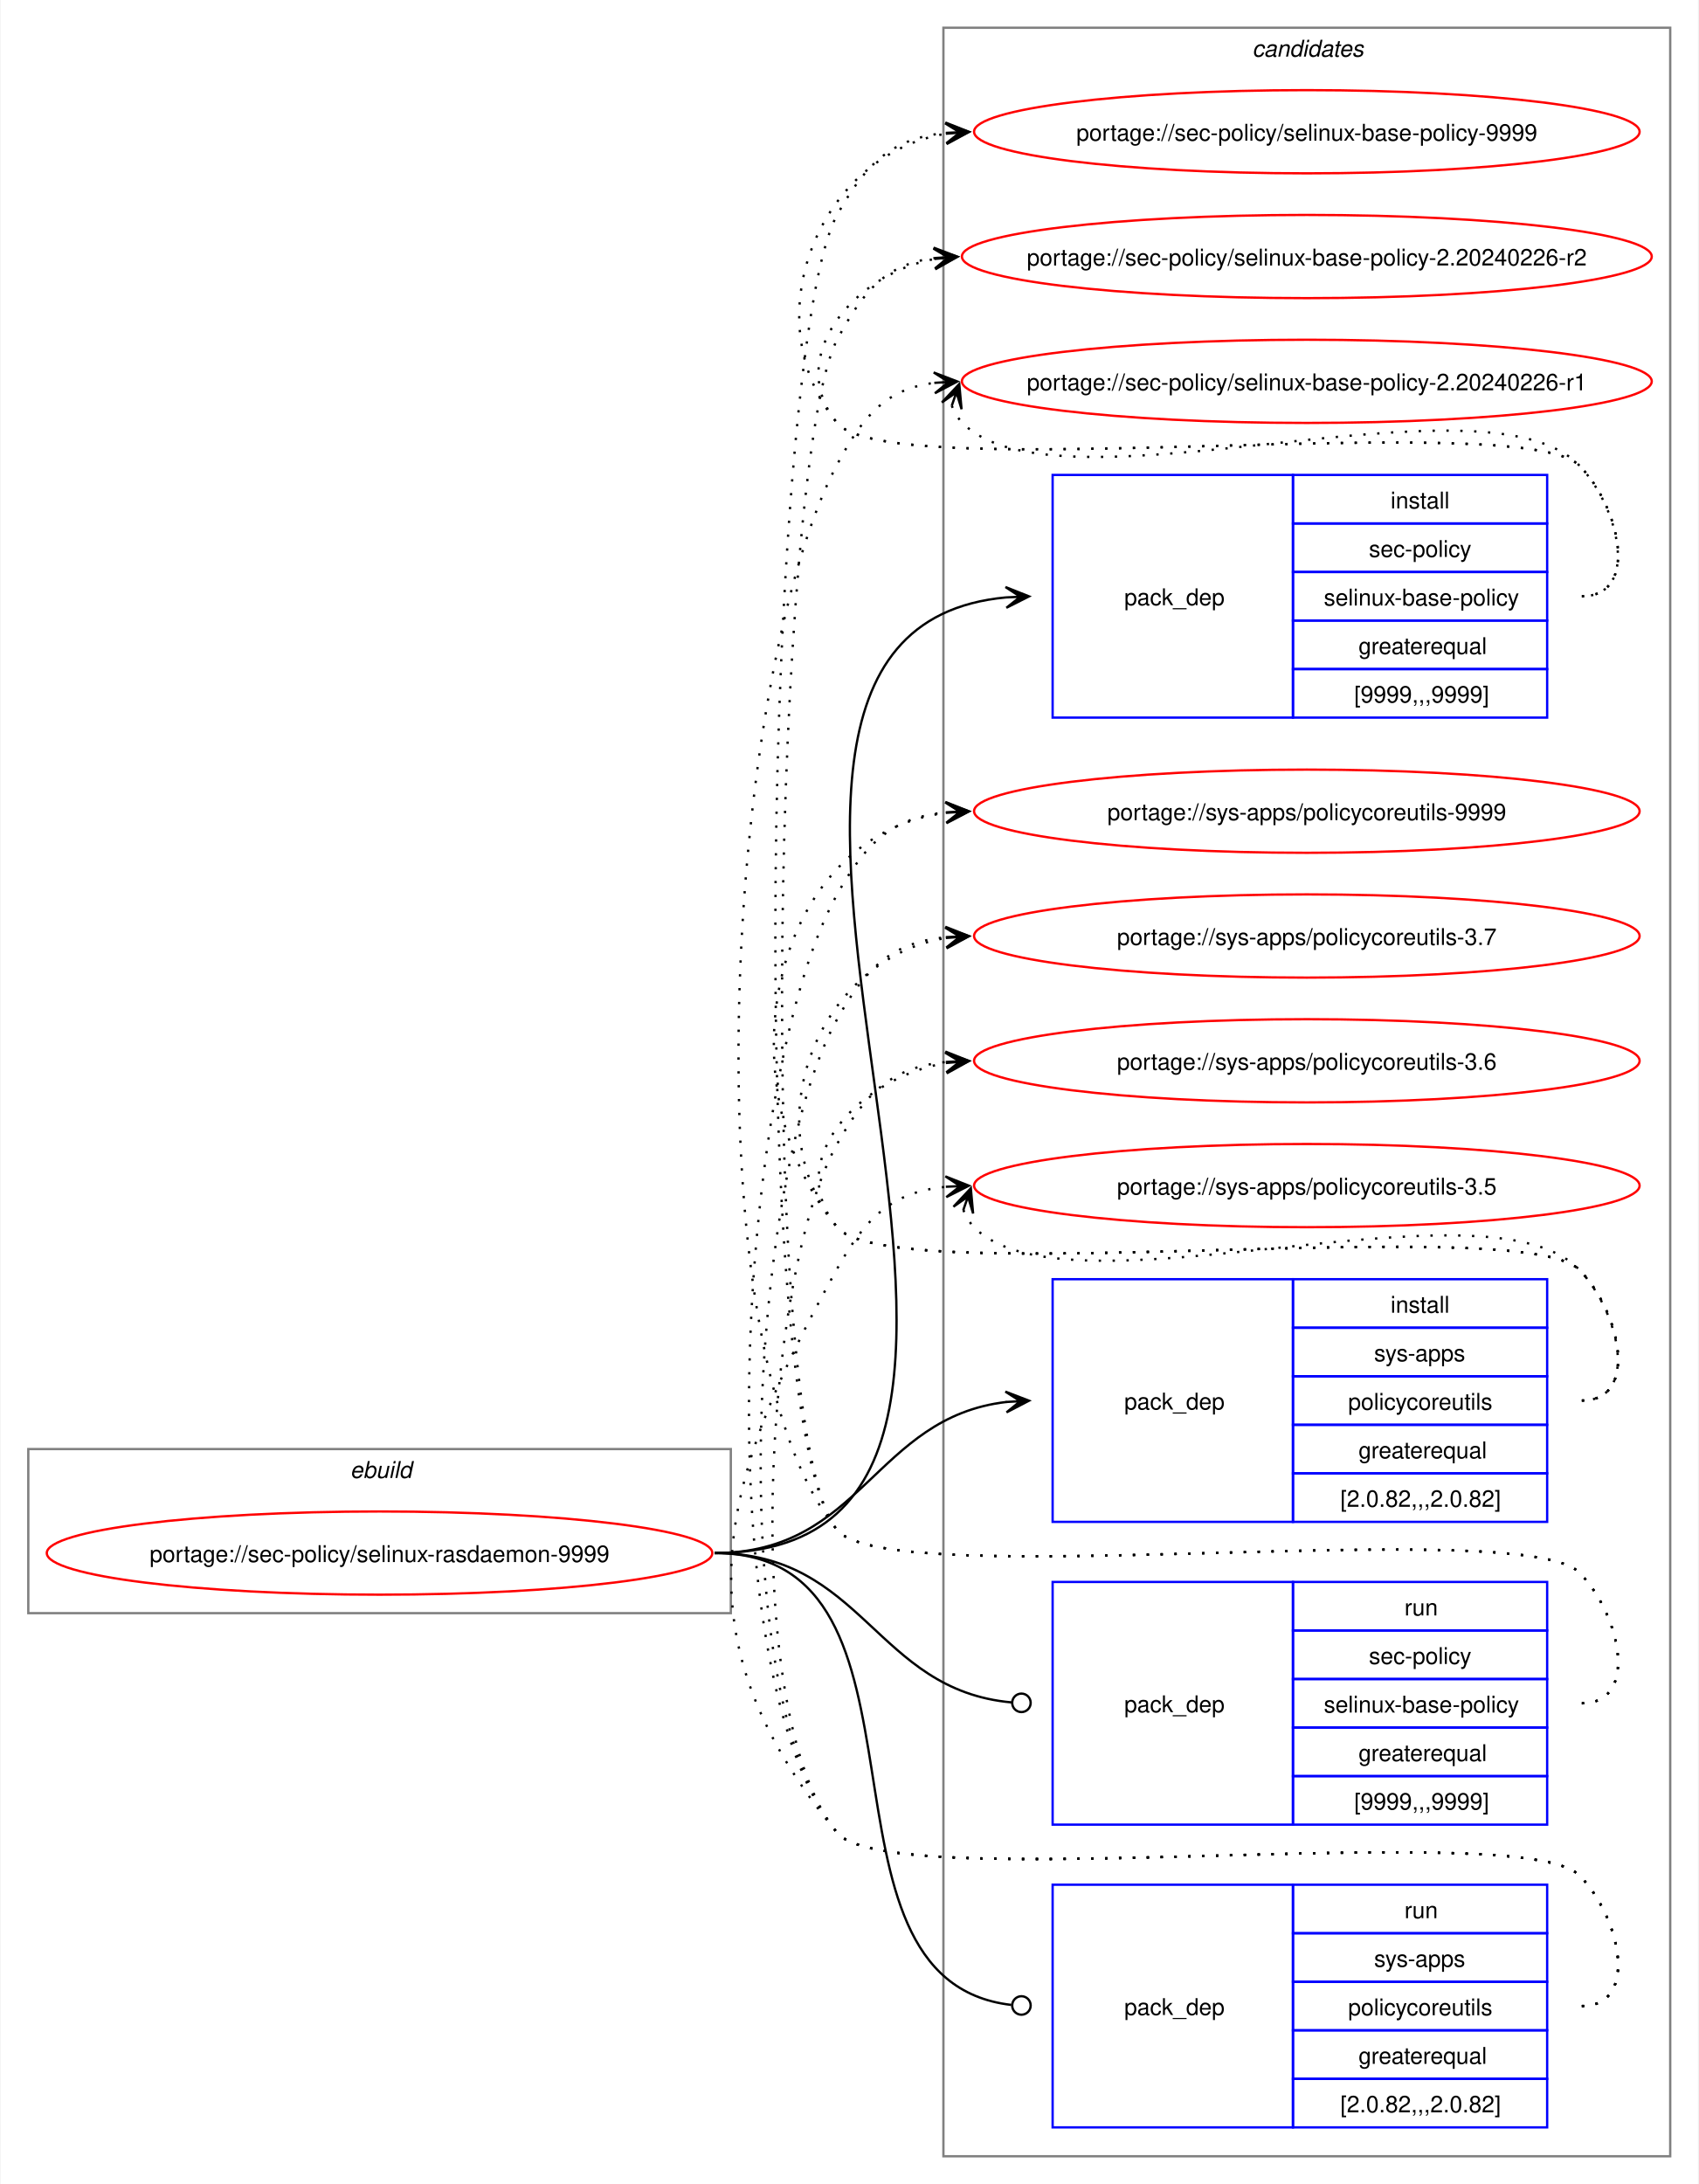
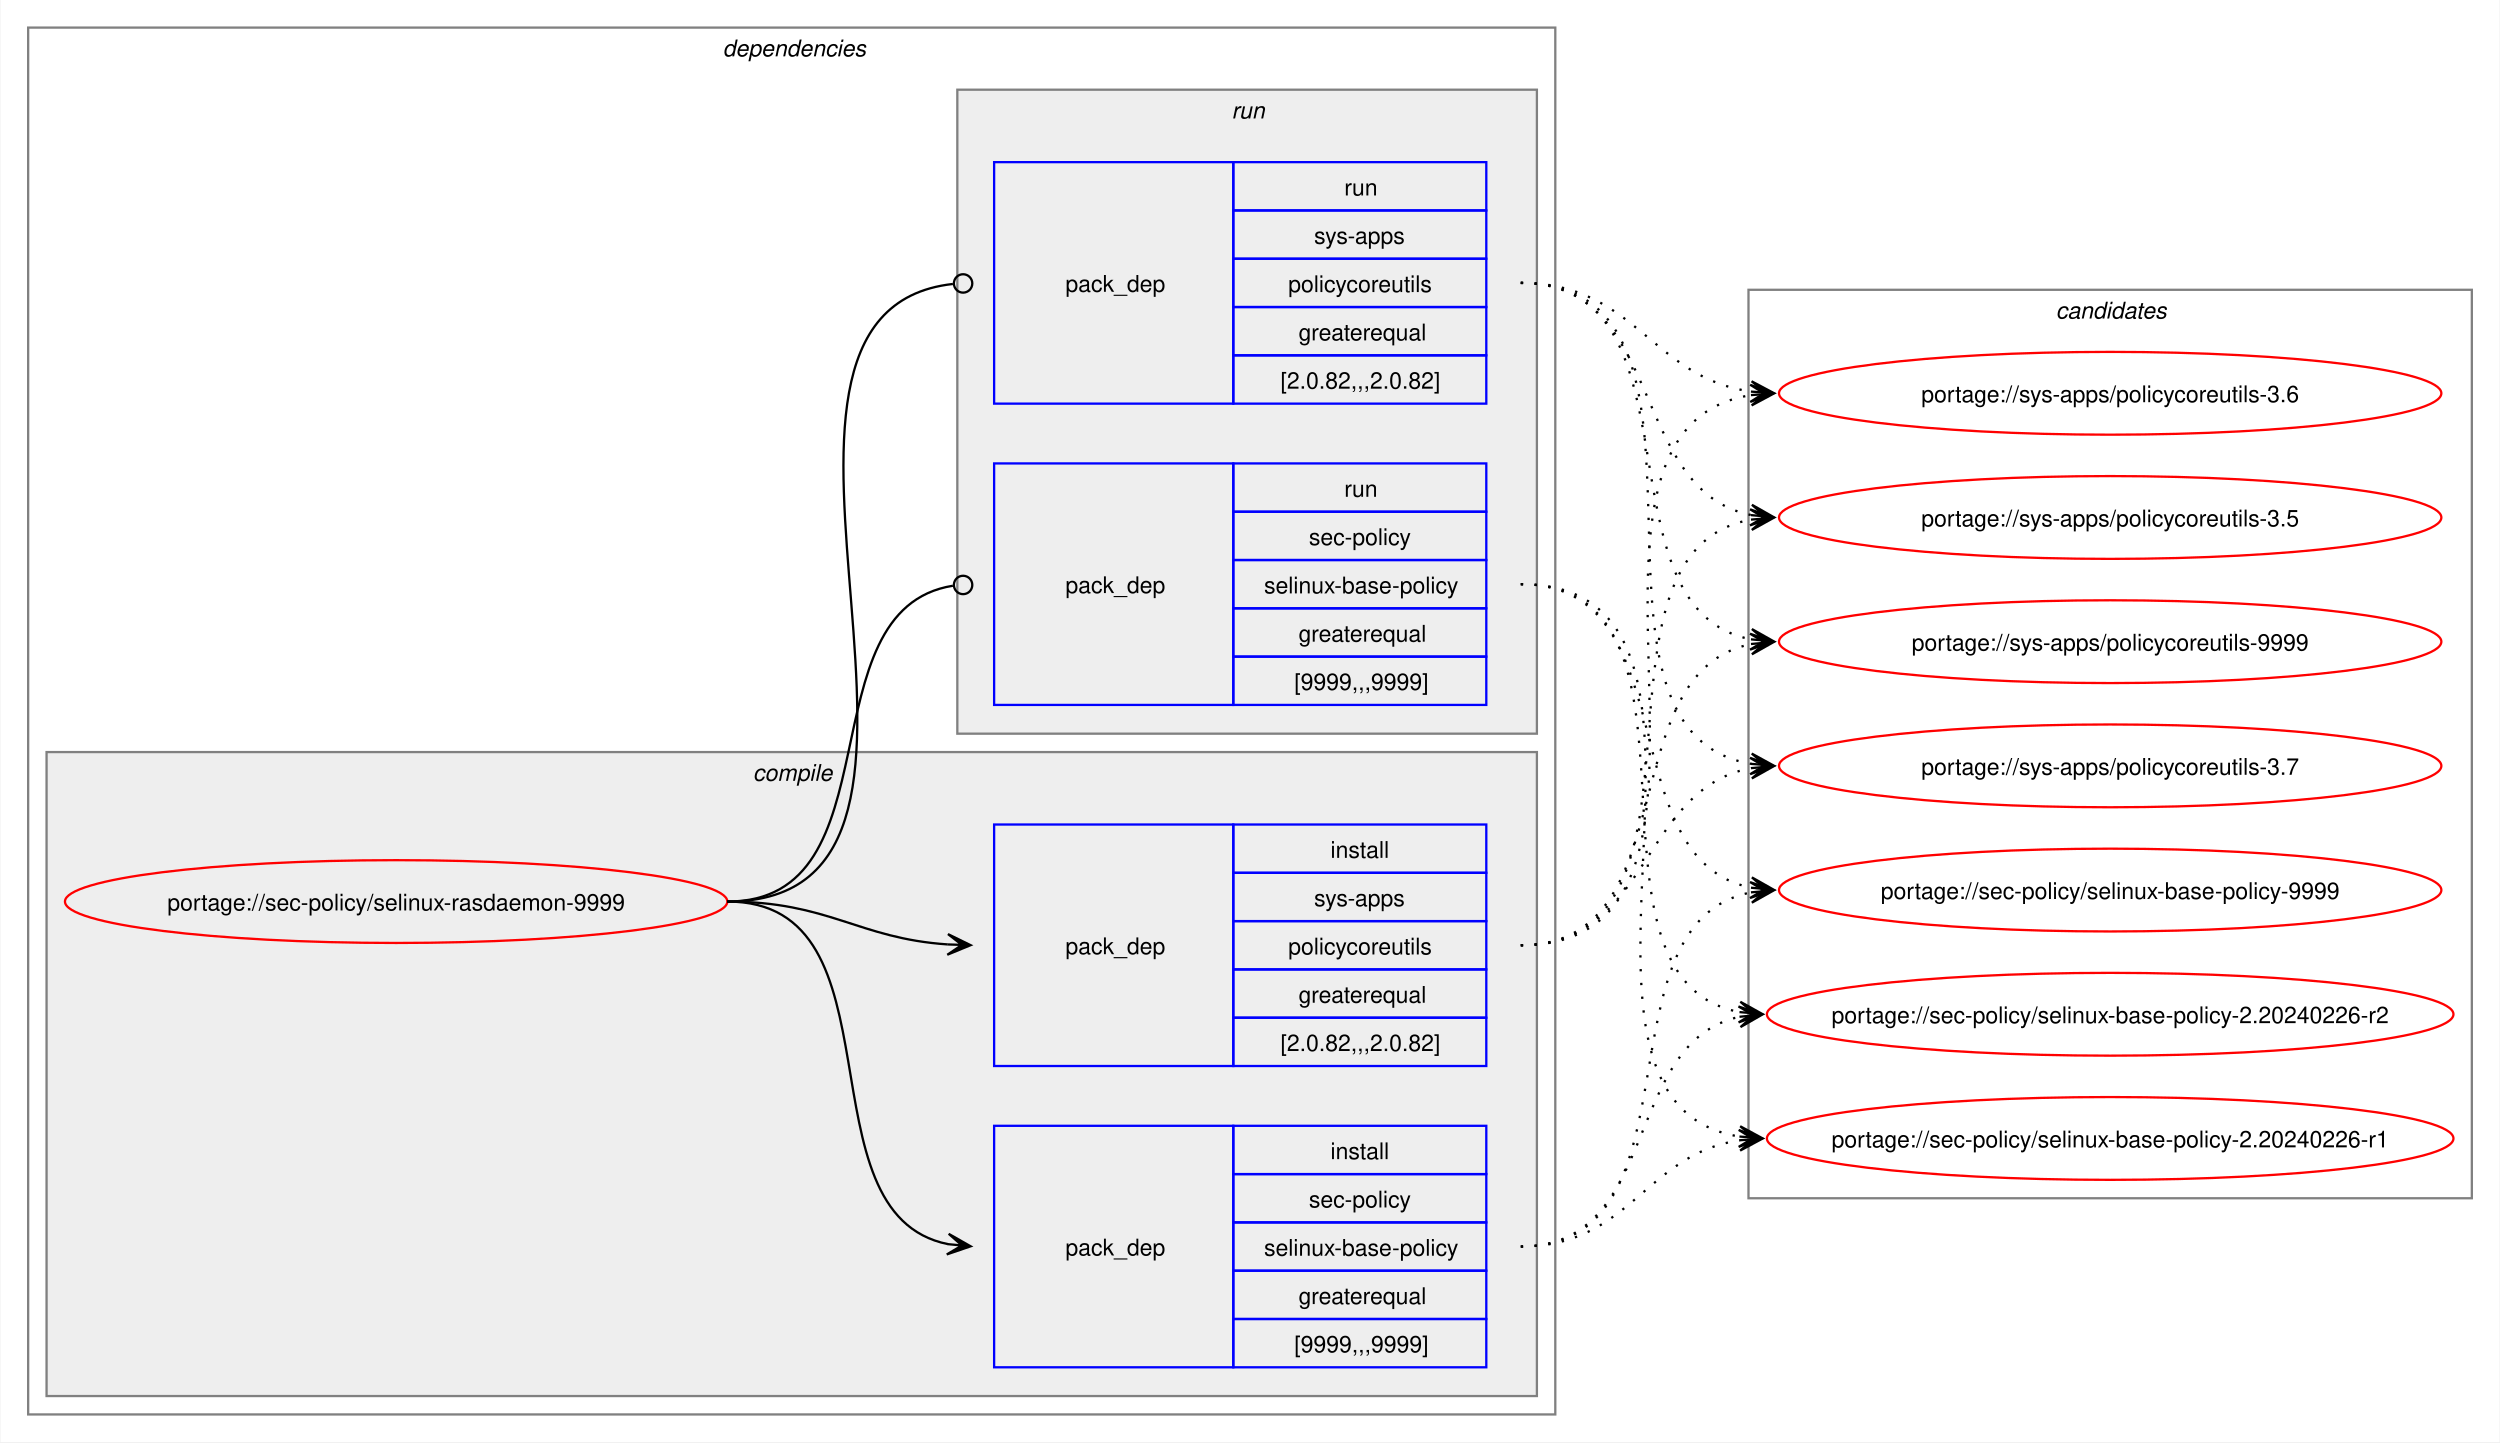
- <svg xmlns="http://www.w3.org/2000/svg" xmlns:xlink="http://www.w3.org/1999/xlink" width="735pt" height="945pt" viewBox="0.00 0.00 734.51 945.00">
-   <g id="graph0" class="graph" transform="scale(1 1) rotate(0) translate(4 941)">
-     <polygon fill="white" stroke="none" points="-4,4 -4,-941 730.51,-941 730.51,4 -4,4" />
+ <svg xmlns="http://www.w3.org/2000/svg" xmlns:xlink="http://www.w3.org/1999/xlink" width="1087pt" height="627pt" viewBox="0.00 0.00 1086.51 627.00">
+   <g id="graph0" class="graph" transform="scale(1 1) rotate(0) translate(4 623)">
+     <polygon fill="white" stroke="none" points="-4,4 -4,-623 1082.51,-623 1082.51,4 -4,4" />
+     <g id="clust2" class="cluster">
+       <polygon fill="none" stroke="gray" points="8,-8 8,-611 672,-611 672,-8 8,-8" />
+       <text text-anchor="start" x="310" y="-598.5" font-family="Helvetica,sans-Serif" font-style="italic" font-size="10.00">dependencies</text>
+     </g>
+     <g id="clust3" class="cluster">
+       <polygon fill="#eeeeee" stroke="gray" points="16,-16 16,-296 664,-296 664,-16 16,-16" />
+       <text text-anchor="start" x="323.12" y="-283.5" font-family="Helvetica,sans-Serif" font-style="italic" font-size="10.00">compile</text>
+     </g>
+     <g id="clust7" class="cluster">
+       <polygon fill="#eeeeee" stroke="gray" points="412,-304 412,-584 664,-584 664,-304 412,-304" />
+       <text text-anchor="start" x="531.25" y="-571.5" font-family="Helvetica,sans-Serif" font-style="italic" font-size="10.00">run</text>
+     </g>
    <g id="clust10" class="cluster">
-       <polygon fill="none" stroke="gray" points="404,-8 404,-929 718.51,-929 718.51,-8 404,-8" />
-       <text text-anchor="start" x="537.63" y="-916.5" font-family="Helvetica,sans-Serif" font-style="italic" font-size="10.00">candidates</text>
-     </g>
-     <g id="clust1" class="cluster">
-       <polygon fill="none" stroke="gray" points="8,-243 8,-314 312,-314 312,-243 8,-243" />
-       <text text-anchor="start" x="147.25" y="-301.5" font-family="Helvetica,sans-Serif" font-style="italic" font-size="10.00">ebuild</text>
+       <polygon fill="none" stroke="gray" points="756,-102 756,-497 1070.51,-497 1070.51,-102 756,-102" />
+       <text text-anchor="start" x="889.63" y="-484.5" font-family="Helvetica,sans-Serif" font-style="italic" font-size="10.00">candidates</text>
    </g>
    <g id="node1" class="node">
      <g id="a_node1">
        <a xlink:href="../sec-policy/selinux-rasdaemon-9999.svg" xlink:title="portage://sec-policy/selinux-rasdaemon-9999">
-           <ellipse fill="none" stroke="red" cx="160" cy="-269" rx="144" ry="18" />
-           <text text-anchor="middle" x="160" y="-265.12" font-family="Helvetica,sans-Serif" font-size="10.00">portage://sec-policy/selinux-rasdaemon-9999</text>
+           <ellipse fill="none" stroke="red" cx="168" cy="-231" rx="144" ry="18" />
+           <text text-anchor="middle" x="168" y="-227.12" font-family="Helvetica,sans-Serif" font-size="10.00">portage://sec-policy/selinux-rasdaemon-9999</text>
        </a>
      </g>
    </g>
    <g id="node2" class="node">
-       <polygon fill="none" stroke="blue" points="451.26,-630.5 451.26,-735.5 555.26,-735.5 555.26,-630.5 451.26,-630.5" />
-       <text text-anchor="start" x="482.26" y="-679.12" font-family="Helvetica,sans-Serif" font-size="10.00">pack_dep</text>
-       <polygon fill="none" stroke="blue" points="555.26,-714.5 555.26,-735.5 665.26,-735.5 665.26,-714.5 555.26,-714.5" />
-       <text text-anchor="start" x="597.51" y="-721" font-family="Helvetica,sans-Serif" font-size="10.00">install</text>
-       <polygon fill="none" stroke="blue" points="555.26,-693.5 555.26,-714.5 665.26,-714.5 665.26,-693.5 555.26,-693.5" />
-       <text text-anchor="start" x="588.13" y="-700" font-family="Helvetica,sans-Serif" font-size="10.00">sec-policy</text>
-       <polygon fill="none" stroke="blue" points="555.26,-672.5 555.26,-693.5 665.26,-693.5 665.26,-672.5 555.26,-672.5" />
-       <text text-anchor="start" x="568.63" y="-679" font-family="Helvetica,sans-Serif" font-size="10.00">selinux-base-policy</text>
-       <polygon fill="none" stroke="blue" points="555.26,-651.5 555.26,-672.5 665.26,-672.5 665.26,-651.5 555.26,-651.5" />
-       <text text-anchor="start" x="583.63" y="-658" font-family="Helvetica,sans-Serif" font-size="10.00">greaterequal</text>
-       <polygon fill="none" stroke="blue" points="555.26,-630.5 555.26,-651.5 665.26,-651.5 665.26,-630.5 555.26,-630.5" />
-       <text text-anchor="start" x="581.76" y="-637" font-family="Helvetica,sans-Serif" font-size="10.00">[9999,,,9999]</text>
+       <polygon fill="none" stroke="blue" points="428,-28.5 428,-133.5 532,-133.5 532,-28.5 428,-28.5" />
+       <text text-anchor="start" x="459" y="-77.12" font-family="Helvetica,sans-Serif" font-size="10.00">pack_dep</text>
+       <polygon fill="none" stroke="blue" points="532,-112.5 532,-133.5 642,-133.5 642,-112.5 532,-112.5" />
+       <text text-anchor="start" x="574.25" y="-119" font-family="Helvetica,sans-Serif" font-size="10.00">install</text>
+       <polygon fill="none" stroke="blue" points="532,-91.5 532,-112.5 642,-112.5 642,-91.5 532,-91.5" />
+       <text text-anchor="start" x="564.87" y="-98" font-family="Helvetica,sans-Serif" font-size="10.00">sec-policy</text>
+       <polygon fill="none" stroke="blue" points="532,-70.5 532,-91.5 642,-91.5 642,-70.5 532,-70.5" />
+       <text text-anchor="start" x="545.37" y="-77" font-family="Helvetica,sans-Serif" font-size="10.00">selinux-base-policy</text>
+       <polygon fill="none" stroke="blue" points="532,-49.5 532,-70.5 642,-70.5 642,-49.5 532,-49.5" />
+       <text text-anchor="start" x="560.37" y="-56" font-family="Helvetica,sans-Serif" font-size="10.00">greaterequal</text>
+       <polygon fill="none" stroke="blue" points="532,-28.5 532,-49.5 642,-49.5 642,-28.5 532,-28.5" />
+       <text text-anchor="start" x="558.5" y="-35" font-family="Helvetica,sans-Serif" font-size="10.00">[9999,,,9999]</text>
    </g>
    <g id="edge1" class="edge">
-       <path fill="none" stroke="black" d="M305,-269C494.97,-269 258.26,-666.59 431.14,-682.51" />
-       <polygon fill="black" stroke="black" points="441.04,-682.95 430.85,-687 437.26,-682.78 431.05,-682.5 431.05,-682.5 431.05,-682.5 437.26,-682.78 431.25,-678.01 441.04,-682.95" />
+       <path fill="none" stroke="black" d="M312,-231C389.89,-231 342.32,-95.29 407.96,-82.04" />
+       <polygon fill="black" stroke="black" points="417.79,-81.11 408.25,-86.53 414.02,-81.47 407.83,-82.05 407.83,-82.05 407.83,-82.05 414.02,-81.47 407.41,-77.57 417.79,-81.11" />
    </g>
    <g id="node3" class="node">
-       <polygon fill="none" stroke="blue" points="451.26,-282.5 451.26,-387.5 555.26,-387.5 555.26,-282.5 451.26,-282.5" />
-       <text text-anchor="start" x="482.26" y="-331.12" font-family="Helvetica,sans-Serif" font-size="10.00">pack_dep</text>
-       <polygon fill="none" stroke="blue" points="555.26,-366.5 555.26,-387.5 665.26,-387.5 665.26,-366.5 555.26,-366.5" />
-       <text text-anchor="start" x="597.51" y="-373" font-family="Helvetica,sans-Serif" font-size="10.00">install</text>
-       <polygon fill="none" stroke="blue" points="555.26,-345.5 555.26,-366.5 665.26,-366.5 665.26,-345.5 555.26,-345.5" />
-       <text text-anchor="start" x="590.38" y="-352" font-family="Helvetica,sans-Serif" font-size="10.00">sys-apps</text>
-       <polygon fill="none" stroke="blue" points="555.26,-324.5 555.26,-345.5 665.26,-345.5 665.26,-324.5 555.26,-324.5" />
-       <text text-anchor="start" x="579.13" y="-331" font-family="Helvetica,sans-Serif" font-size="10.00">policycoreutils</text>
-       <polygon fill="none" stroke="blue" points="555.26,-303.5 555.26,-324.5 665.26,-324.5 665.26,-303.5 555.26,-303.5" />
-       <text text-anchor="start" x="583.63" y="-310" font-family="Helvetica,sans-Serif" font-size="10.00">greaterequal</text>
-       <polygon fill="none" stroke="blue" points="555.26,-282.5 555.26,-303.5 665.26,-303.5 665.26,-282.5 555.26,-282.5" />
-       <text text-anchor="start" x="575.76" y="-289" font-family="Helvetica,sans-Serif" font-size="10.00">[2.0.82,,,2.0.82]</text>
+       <polygon fill="none" stroke="blue" points="428,-159.5 428,-264.5 532,-264.5 532,-159.5 428,-159.5" />
+       <text text-anchor="start" x="459" y="-208.12" font-family="Helvetica,sans-Serif" font-size="10.00">pack_dep</text>
+       <polygon fill="none" stroke="blue" points="532,-243.5 532,-264.5 642,-264.5 642,-243.5 532,-243.5" />
+       <text text-anchor="start" x="574.25" y="-250" font-family="Helvetica,sans-Serif" font-size="10.00">install</text>
+       <polygon fill="none" stroke="blue" points="532,-222.5 532,-243.5 642,-243.5 642,-222.5 532,-222.5" />
+       <text text-anchor="start" x="567.12" y="-229" font-family="Helvetica,sans-Serif" font-size="10.00">sys-apps</text>
+       <polygon fill="none" stroke="blue" points="532,-201.5 532,-222.5 642,-222.5 642,-201.5 532,-201.5" />
+       <text text-anchor="start" x="555.87" y="-208" font-family="Helvetica,sans-Serif" font-size="10.00">policycoreutils</text>
+       <polygon fill="none" stroke="blue" points="532,-180.5 532,-201.5 642,-201.5 642,-180.5 532,-180.5" />
+       <text text-anchor="start" x="560.37" y="-187" font-family="Helvetica,sans-Serif" font-size="10.00">greaterequal</text>
+       <polygon fill="none" stroke="blue" points="532,-159.5 532,-180.5 642,-180.5 642,-159.5 532,-159.5" />
+       <text text-anchor="start" x="552.5" y="-166" font-family="Helvetica,sans-Serif" font-size="10.00">[2.0.82,,,2.0.82]</text>
    </g>
    <g id="edge2" class="edge">
-       <path fill="none" stroke="black" d="M305,-269C368.85,-269 374.14,-327.74 431.36,-334.39" />
-       <polygon fill="black" stroke="black" points="441.04,-334.93 430.8,-338.86 437.26,-334.72 431.05,-334.37 431.05,-334.37 431.05,-334.37 437.26,-334.72 431.31,-329.88 441.04,-334.93" />
+       <path fill="none" stroke="black" d="M312,-231C356.34,-231 368.74,-214.99 407.84,-212.36" />
+       <polygon fill="black" stroke="black" points="417.78,-212.04 407.93,-216.86 414,-212.16 407.79,-212.36 407.79,-212.36 407.79,-212.36 414,-212.16 407.64,-207.87 417.78,-212.04" />
    </g>
    <g id="node4" class="node">
-       <polygon fill="none" stroke="blue" points="451.26,-151.5 451.26,-256.5 555.26,-256.5 555.26,-151.5 451.26,-151.5" />
-       <text text-anchor="start" x="482.26" y="-200.12" font-family="Helvetica,sans-Serif" font-size="10.00">pack_dep</text>
-       <polygon fill="none" stroke="blue" points="555.26,-235.5 555.26,-256.5 665.26,-256.5 665.26,-235.5 555.26,-235.5" />
-       <text text-anchor="start" x="603.51" y="-242" font-family="Helvetica,sans-Serif" font-size="10.00">run</text>
-       <polygon fill="none" stroke="blue" points="555.26,-214.5 555.26,-235.5 665.26,-235.5 665.26,-214.5 555.26,-214.5" />
-       <text text-anchor="start" x="588.13" y="-221" font-family="Helvetica,sans-Serif" font-size="10.00">sec-policy</text>
-       <polygon fill="none" stroke="blue" points="555.26,-193.5 555.26,-214.5 665.26,-214.5 665.26,-193.5 555.26,-193.5" />
-       <text text-anchor="start" x="568.63" y="-200" font-family="Helvetica,sans-Serif" font-size="10.00">selinux-base-policy</text>
-       <polygon fill="none" stroke="blue" points="555.26,-172.5 555.26,-193.5 665.26,-193.5 665.26,-172.5 555.26,-172.5" />
-       <text text-anchor="start" x="583.63" y="-179" font-family="Helvetica,sans-Serif" font-size="10.00">greaterequal</text>
-       <polygon fill="none" stroke="blue" points="555.26,-151.5 555.26,-172.5 665.26,-172.5 665.26,-151.5 555.26,-151.5" />
-       <text text-anchor="start" x="581.76" y="-158" font-family="Helvetica,sans-Serif" font-size="10.00">[9999,,,9999]</text>
+       <polygon fill="none" stroke="blue" points="428,-316.5 428,-421.5 532,-421.5 532,-316.5 428,-316.5" />
+       <text text-anchor="start" x="459" y="-365.12" font-family="Helvetica,sans-Serif" font-size="10.00">pack_dep</text>
+       <polygon fill="none" stroke="blue" points="532,-400.5 532,-421.5 642,-421.5 642,-400.5 532,-400.5" />
+       <text text-anchor="start" x="580.25" y="-407" font-family="Helvetica,sans-Serif" font-size="10.00">run</text>
+       <polygon fill="none" stroke="blue" points="532,-379.5 532,-400.5 642,-400.5 642,-379.5 532,-379.5" />
+       <text text-anchor="start" x="564.87" y="-386" font-family="Helvetica,sans-Serif" font-size="10.00">sec-policy</text>
+       <polygon fill="none" stroke="blue" points="532,-358.5 532,-379.5 642,-379.5 642,-358.5 532,-358.5" />
+       <text text-anchor="start" x="545.37" y="-365" font-family="Helvetica,sans-Serif" font-size="10.00">selinux-base-policy</text>
+       <polygon fill="none" stroke="blue" points="532,-337.5 532,-358.5 642,-358.5 642,-337.5 532,-337.5" />
+       <text text-anchor="start" x="560.37" y="-344" font-family="Helvetica,sans-Serif" font-size="10.00">greaterequal</text>
+       <polygon fill="none" stroke="blue" points="532,-316.5 532,-337.5 642,-337.5 642,-316.5 532,-316.5" />
+       <text text-anchor="start" x="558.5" y="-323" font-family="Helvetica,sans-Serif" font-size="10.00">[9999,,,9999]</text>
    </g>
    <g id="edge3" class="edge">
-       <path fill="none" stroke="black" d="M305,-269C369.47,-269 374.42,-209.71 433.54,-204.38" />
-       <ellipse fill="none" stroke="black" cx="437.76" cy="-204.2" rx="4" ry="4" />
+       <path fill="none" stroke="black" d="M312,-231C386.43,-231 345.13,-357.91 410.07,-368.32" />
+       <ellipse fill="none" stroke="black" cx="414.51" cy="-368.66" rx="4" ry="4" />
    </g>
    <g id="node5" class="node">
-       <polygon fill="none" stroke="blue" points="451.26,-20.5 451.26,-125.5 555.26,-125.5 555.26,-20.5 451.26,-20.5" />
-       <text text-anchor="start" x="482.26" y="-69.12" font-family="Helvetica,sans-Serif" font-size="10.00">pack_dep</text>
-       <polygon fill="none" stroke="blue" points="555.26,-104.5 555.26,-125.5 665.26,-125.5 665.26,-104.5 555.26,-104.5" />
-       <text text-anchor="start" x="603.51" y="-111" font-family="Helvetica,sans-Serif" font-size="10.00">run</text>
-       <polygon fill="none" stroke="blue" points="555.26,-83.5 555.26,-104.5 665.26,-104.5 665.26,-83.5 555.26,-83.5" />
-       <text text-anchor="start" x="590.38" y="-90" font-family="Helvetica,sans-Serif" font-size="10.00">sys-apps</text>
-       <polygon fill="none" stroke="blue" points="555.26,-62.5 555.26,-83.5 665.26,-83.5 665.26,-62.5 555.26,-62.5" />
-       <text text-anchor="start" x="579.13" y="-69" font-family="Helvetica,sans-Serif" font-size="10.00">policycoreutils</text>
-       <polygon fill="none" stroke="blue" points="555.26,-41.5 555.26,-62.5 665.26,-62.5 665.26,-41.5 555.26,-41.5" />
-       <text text-anchor="start" x="583.63" y="-48" font-family="Helvetica,sans-Serif" font-size="10.00">greaterequal</text>
-       <polygon fill="none" stroke="blue" points="555.26,-20.5 555.26,-41.5 665.26,-41.5 665.26,-20.5 555.26,-20.5" />
-       <text text-anchor="start" x="575.76" y="-27" font-family="Helvetica,sans-Serif" font-size="10.00">[2.0.82,,,2.0.82]</text>
+       <polygon fill="none" stroke="blue" points="428,-447.5 428,-552.5 532,-552.5 532,-447.5 428,-447.5" />
+       <text text-anchor="start" x="459" y="-496.12" font-family="Helvetica,sans-Serif" font-size="10.00">pack_dep</text>
+       <polygon fill="none" stroke="blue" points="532,-531.5 532,-552.5 642,-552.5 642,-531.5 532,-531.5" />
+       <text text-anchor="start" x="580.25" y="-538" font-family="Helvetica,sans-Serif" font-size="10.00">run</text>
+       <polygon fill="none" stroke="blue" points="532,-510.5 532,-531.5 642,-531.5 642,-510.5 532,-510.5" />
+       <text text-anchor="start" x="567.12" y="-517" font-family="Helvetica,sans-Serif" font-size="10.00">sys-apps</text>
+       <polygon fill="none" stroke="blue" points="532,-489.5 532,-510.5 642,-510.5 642,-489.5 532,-489.5" />
+       <text text-anchor="start" x="555.87" y="-496" font-family="Helvetica,sans-Serif" font-size="10.00">policycoreutils</text>
+       <polygon fill="none" stroke="blue" points="532,-468.5 532,-489.5 642,-489.5 642,-468.5 532,-468.5" />
+       <text text-anchor="start" x="560.37" y="-475" font-family="Helvetica,sans-Serif" font-size="10.00">greaterequal</text>
+       <polygon fill="none" stroke="blue" points="532,-447.5 532,-468.5 642,-468.5 642,-447.5 532,-447.5" />
+       <text text-anchor="start" x="552.5" y="-454" font-family="Helvetica,sans-Serif" font-size="10.00">[2.0.82,,,2.0.82]</text>
    </g>
    <g id="edge4" class="edge">
-       <path fill="none" stroke="black" d="M305,-269C408.23,-269 340.17,-84.32 433.37,-73.49" />
-       <ellipse fill="none" stroke="black" cx="437.76" cy="-73.25" rx="4" ry="4" />
+       <path fill="none" stroke="black" d="M312,-231C437.53,-231 297.51,-487.03 410.07,-499.53" />
+       <ellipse fill="none" stroke="black" cx="414.51" cy="-499.76" rx="4" ry="4" />
    </g>
    <g id="node6" class="node">
      <g id="a_node6">
        <a xlink:href="../sec-policy/selinux-base-policy-9999.svg" xlink:title="portage://sec-policy/selinux-base-policy-9999">
-           <ellipse fill="none" stroke="red" cx="561.26" cy="-884" rx="144" ry="18" />
-           <text text-anchor="middle" x="561.26" y="-880.12" font-family="Helvetica,sans-Serif" font-size="10.00">portage://sec-policy/selinux-base-policy-9999</text>
+           <ellipse fill="none" stroke="red" cx="913.26" cy="-236" rx="144" ry="18" />
+           <text text-anchor="middle" x="913.26" y="-232.12" font-family="Helvetica,sans-Serif" font-size="10.00">portage://sec-policy/selinux-base-policy-9999</text>
        </a>
      </g>
    </g>
    <g id="edge5" class="edge">
-       <path fill="none" stroke="black" stroke-dasharray="1,5" d="M680.26,-683C705.37,-683 696.86,-721.59 679.26,-739.5 654.19,-764.99 380.73,-730.4 358,-758 321.16,-802.75 350.5,-874.62 405.34,-883.16" />
-       <polygon fill="black" stroke="black" points="415.04,-883.91 404.73,-887.63 411.27,-883.62 405.07,-883.14 405.07,-883.14 405.07,-883.14 411.27,-883.62 405.41,-878.65 415.04,-883.91" />
+       <path fill="none" stroke="black" stroke-dasharray="1,5" d="M657,-81C737.82,-81 688.61,-221.81 757.24,-235.01" />
+       <polygon fill="black" stroke="black" points="767.04,-235.89 756.68,-239.48 763.28,-235.55 757.08,-235 757.08,-235 757.08,-235 763.28,-235.55 757.48,-230.51 767.04,-235.89" />
    </g>
    <g id="node7" class="node">
      <g id="a_node7">
        <a xlink:href="../sec-policy/selinux-base-policy-2.20240226-r2.svg" xlink:title="portage://sec-policy/selinux-base-policy-2.20240226-r2">
-           <ellipse fill="none" stroke="red" cx="561.26" cy="-830" rx="149.26" ry="18" />
-           <text text-anchor="middle" x="561.26" y="-826.12" font-family="Helvetica,sans-Serif" font-size="10.00">portage://sec-policy/selinux-base-policy-2.20240226-r2</text>
+           <ellipse fill="none" stroke="red" cx="913.26" cy="-182" rx="149.26" ry="18" />
+           <text text-anchor="middle" x="913.26" y="-178.12" font-family="Helvetica,sans-Serif" font-size="10.00">portage://sec-policy/selinux-base-policy-2.20240226-r2</text>
        </a>
      </g>
    </g>
    <g id="edge6" class="edge">
-       <path fill="none" stroke="black" stroke-dasharray="1,5" d="M680.26,-683C705.37,-683 696.86,-721.59 679.26,-739.5 654.19,-764.99 380.73,-730.4 358,-758 335.07,-785.85 364.75,-822.35 400.14,-828.95" />
-       <polygon fill="black" stroke="black" points="410.04,-829.89 399.66,-833.43 406.28,-829.53 400.09,-828.95 400.09,-828.95 400.09,-828.95 406.28,-829.53 400.51,-824.47 410.04,-829.89" />
+       <path fill="none" stroke="black" stroke-dasharray="1,5" d="M657,-81C718.21,-81 700.69,-170.14 752.36,-180.93" />
+       <polygon fill="black" stroke="black" points="762.04,-181.88 751.65,-185.39 758.28,-181.51 752.09,-180.91 752.09,-180.91 752.09,-180.91 758.28,-181.51 752.53,-176.43 762.04,-181.88" />
    </g>
    <g id="node8" class="node">
      <g id="a_node8">
        <a xlink:href="../sec-policy/selinux-base-policy-2.20240226-r1.svg" xlink:title="portage://sec-policy/selinux-base-policy-2.20240226-r1">
-           <ellipse fill="none" stroke="red" cx="561.26" cy="-776" rx="149.26" ry="18" />
-           <text text-anchor="middle" x="561.26" y="-772.12" font-family="Helvetica,sans-Serif" font-size="10.00">portage://sec-policy/selinux-base-policy-2.20240226-r1</text>
+           <ellipse fill="none" stroke="red" cx="913.26" cy="-128" rx="149.26" ry="18" />
+           <text text-anchor="middle" x="913.26" y="-124.12" font-family="Helvetica,sans-Serif" font-size="10.00">portage://sec-policy/selinux-base-policy-2.20240226-r1</text>
        </a>
      </g>
    </g>
    <g id="edge7" class="edge">
-       <path fill="none" stroke="black" stroke-dasharray="1,5" d="M407.62,-765.45C408.65,-762.7 410.32,-759.96 412.26,-758 454.02,-715.66 638.3,-782.62 679.26,-739.5 696.55,-721.29 705.37,-683 680.26,-683" />
-       <polygon fill="black" stroke="black" points="410.86,-774.85 403.34,-766.86 409.63,-771.27 407.6,-765.39 407.6,-765.39 407.6,-765.39 409.63,-771.27 411.85,-763.93 410.86,-774.85" />
+       <path fill="none" stroke="black" stroke-dasharray="1,5" d="M657,-81C704.7,-81 710.88,-121.11 752.26,-127.22" />
+       <polygon fill="black" stroke="black" points="762.04,-127.91 751.75,-131.7 758.27,-127.65 752.06,-127.21 752.06,-127.21 752.06,-127.21 758.27,-127.65 752.38,-122.72 762.04,-127.91" />
    </g>
    <g id="node9" class="node">
      <g id="a_node9">
        <a xlink:href="../sys-apps/policycoreutils-9999.svg" xlink:title="portage://sys-apps/policycoreutils-9999">
-           <ellipse fill="none" stroke="red" cx="561.26" cy="-590" rx="144" ry="18" />
-           <text text-anchor="middle" x="561.26" y="-586.12" font-family="Helvetica,sans-Serif" font-size="10.00">portage://sys-apps/policycoreutils-9999</text>
+           <ellipse fill="none" stroke="red" cx="913.26" cy="-344" rx="144" ry="18" />
+           <text text-anchor="middle" x="913.26" y="-340.12" font-family="Helvetica,sans-Serif" font-size="10.00">portage://sys-apps/policycoreutils-9999</text>
        </a>
      </g>
    </g>
    <g id="edge8" class="edge">
-       <path fill="none" stroke="black" stroke-dasharray="1,5" d="M680.26,-335C705.37,-335 696.86,-373.59 679.26,-391.5 654.19,-416.99 380.73,-382.4 358,-410 306.96,-472 329.85,-579.76 405.27,-589.32" />
-       <polygon fill="black" stroke="black" points="415.04,-589.92 404.78,-593.8 411.27,-589.69 405.06,-589.31 405.06,-589.31 405.06,-589.31 411.27,-589.69 405.34,-584.81 415.04,-589.92" />
+       <path fill="none" stroke="black" stroke-dasharray="1,5" d="M657,-212C729.83,-212 695.51,-330.93 757.46,-343.01" />
+       <polygon fill="black" stroke="black" points="767.04,-343.89 756.67,-347.46 763.28,-343.55 757.08,-342.98 757.08,-342.98 757.08,-342.98 763.28,-343.55 757.49,-338.5 767.04,-343.89" />
    </g>
    <g id="node10" class="node">
      <g id="a_node10">
        <a xlink:href="../sys-apps/policycoreutils-3.7.svg" xlink:title="portage://sys-apps/policycoreutils-3.7">
-           <ellipse fill="none" stroke="red" cx="561.26" cy="-536" rx="144" ry="18" />
-           <text text-anchor="middle" x="561.26" y="-532.12" font-family="Helvetica,sans-Serif" font-size="10.00">portage://sys-apps/policycoreutils-3.7</text>
+           <ellipse fill="none" stroke="red" cx="913.26" cy="-290" rx="144" ry="18" />
+           <text text-anchor="middle" x="913.26" y="-286.12" font-family="Helvetica,sans-Serif" font-size="10.00">portage://sys-apps/policycoreutils-3.7</text>
        </a>
      </g>
    </g>
    <g id="edge9" class="edge">
-       <path fill="none" stroke="black" stroke-dasharray="1,5" d="M680.26,-335C705.37,-335 696.86,-373.59 679.26,-391.5 654.19,-416.99 380.73,-382.4 358,-410 321.16,-454.75 350.5,-526.62 405.34,-535.16" />
-       <polygon fill="black" stroke="black" points="415.04,-535.91 404.73,-539.63 411.27,-535.62 405.07,-535.14 405.07,-535.14 405.07,-535.14 411.27,-535.62 405.41,-530.65 415.04,-535.91" />
+       <path fill="none" stroke="black" stroke-dasharray="1,5" d="M657,-212C713.38,-212 708.82,-279.98 757.11,-289.01" />
+       <polygon fill="black" stroke="black" points="767.04,-289.89 756.68,-293.49 763.27,-289.56 757.08,-289.01 757.08,-289.01 757.08,-289.01 763.27,-289.56 757.48,-284.53 767.04,-289.89" />
    </g>
    <g id="node11" class="node">
      <g id="a_node11">
        <a xlink:href="../sys-apps/policycoreutils-3.6.svg" xlink:title="portage://sys-apps/policycoreutils-3.6">
-           <ellipse fill="none" stroke="red" cx="561.26" cy="-482" rx="144" ry="18" />
-           <text text-anchor="middle" x="561.26" y="-478.12" font-family="Helvetica,sans-Serif" font-size="10.00">portage://sys-apps/policycoreutils-3.6</text>
+           <ellipse fill="none" stroke="red" cx="913.26" cy="-452" rx="144" ry="18" />
+           <text text-anchor="middle" x="913.26" y="-448.12" font-family="Helvetica,sans-Serif" font-size="10.00">portage://sys-apps/policycoreutils-3.6</text>
        </a>
      </g>
    </g>
    <g id="edge10" class="edge">
-       <path fill="none" stroke="black" stroke-dasharray="1,5" d="M680.26,-335C705.37,-335 696.86,-373.59 679.26,-391.5 654.19,-416.99 380.73,-382.4 358,-410 334.19,-438.92 367.88,-474.84 405.16,-481.06" />
-       <polygon fill="black" stroke="black" points="415.04,-481.9 404.7,-485.54 411.27,-481.58 405.08,-481.05 405.08,-481.05 405.08,-481.05 411.27,-481.58 405.46,-476.57 415.04,-481.9" />
+       <path fill="none" stroke="black" stroke-dasharray="1,5" d="M657,-212C770.67,-212 658.65,-436.33 757.33,-451.22" />
+       <polygon fill="black" stroke="black" points="767.04,-451.91 756.75,-455.69 763.27,-451.65 757.07,-451.21 757.07,-451.21 757.07,-451.21 763.27,-451.65 757.38,-446.72 767.04,-451.91" />
    </g>
    <g id="node12" class="node">
      <g id="a_node12">
        <a xlink:href="../sys-apps/policycoreutils-3.5.svg" xlink:title="portage://sys-apps/policycoreutils-3.5">
-           <ellipse fill="none" stroke="red" cx="561.26" cy="-428" rx="144" ry="18" />
-           <text text-anchor="middle" x="561.26" y="-424.12" font-family="Helvetica,sans-Serif" font-size="10.00">portage://sys-apps/policycoreutils-3.5</text>
+           <ellipse fill="none" stroke="red" cx="913.26" cy="-398" rx="144" ry="18" />
+           <text text-anchor="middle" x="913.26" y="-394.12" font-family="Helvetica,sans-Serif" font-size="10.00">portage://sys-apps/policycoreutils-3.5</text>
        </a>
      </g>
    </g>
    <g id="edge11" class="edge">
-       <path fill="none" stroke="black" stroke-dasharray="1,5" d="M412.62,-417.45C413.65,-414.7 415.32,-411.96 417.26,-410 458.22,-368.42 639.09,-433.85 679.26,-391.5 696.54,-373.28 705.37,-335 680.26,-335" />
-       <polygon fill="black" stroke="black" points="415.86,-426.85 408.35,-418.86 414.63,-423.27 412.6,-417.39 412.6,-417.39 412.6,-417.39 414.63,-423.27 416.85,-415.93 415.86,-426.85" />
+       <path fill="none" stroke="black" stroke-dasharray="1,5" d="M657,-212C749.38,-212 678.31,-383.06 757.28,-397.09" />
+       <polygon fill="black" stroke="black" points="767.04,-397.9 756.7,-401.55 763.27,-397.59 757.08,-397.07 757.08,-397.07 757.08,-397.07 763.27,-397.59 757.45,-392.59 767.04,-397.9" />
    </g>
    <g id="edge12" class="edge">
-       <path fill="none" stroke="black" stroke-dasharray="1,5" d="M680.26,-204C705.37,-204 696.86,-242.59 679.26,-260.5 654.19,-285.99 380.73,-251.4 358,-279 317.82,-327.81 327.21,-792.78 358,-848 370.91,-871.16 382.44,-881.29 405.31,-883.51" />
-       <polygon fill="black" stroke="black" points="415.04,-883.95 404.85,-888 411.26,-883.78 405.05,-883.5 405.05,-883.5 405.05,-883.5 411.26,-883.78 405.25,-879.01 415.04,-883.95" />
+       <path fill="none" stroke="black" stroke-dasharray="1,5" d="M657,-369C730.15,-369 695.24,-249.16 757.41,-236.99" />
+       <polygon fill="black" stroke="black" points="767.04,-236.11 757.49,-241.51 763.28,-236.46 757.08,-237.02 757.08,-237.02 757.08,-237.02 763.28,-236.46 756.67,-232.54 767.04,-236.11" />
    </g>
    <g id="edge13" class="edge">
-       <path fill="none" stroke="black" stroke-dasharray="1,5" d="M680.26,-204C705.37,-204 696.86,-242.59 679.26,-260.5 654.19,-285.99 380.73,-251.4 358,-279 321.63,-323.18 331.16,-743.46 358,-794 369.52,-815.68 379.47,-826.69 400.17,-829.35" />
-       <polygon fill="black" stroke="black" points="410.04,-829.93 399.79,-833.84 406.26,-829.71 400.06,-829.34 400.06,-829.34 400.06,-829.34 406.26,-829.71 400.32,-824.85 410.04,-829.93" />
+       <path fill="none" stroke="black" stroke-dasharray="1,5" d="M657,-369C748.67,-369 674.33,-197.03 752.38,-182.92" />
+       <polygon fill="black" stroke="black" points="762.04,-182.1 752.46,-187.43 758.27,-182.42 752.08,-182.94 752.08,-182.94 752.08,-182.94 758.27,-182.42 751.7,-178.46 762.04,-182.1" />
    </g>
    <g id="edge14" class="edge">
-       <path fill="none" stroke="black" stroke-dasharray="1,5" d="M680.26,-204C705.37,-204 696.86,-242.59 679.26,-260.5 654.19,-285.99 380.73,-251.4 358,-279 292.89,-358.09 309.95,-649.52 358,-740 369.52,-761.68 379.47,-772.69 400.17,-775.35" />
-       <polygon fill="black" stroke="black" points="410.04,-775.93 399.79,-779.84 406.26,-775.71 400.06,-775.34 400.06,-775.34 400.06,-775.34 406.26,-775.71 400.32,-770.85 410.04,-775.93" />
+       <path fill="none" stroke="black" stroke-dasharray="1,5" d="M657,-369C770.06,-369 654.65,-144.19 752.09,-128.83" />
+       <polygon fill="black" stroke="black" points="762.04,-128.09 752.4,-133.31 758.27,-128.37 752.07,-128.83 752.07,-128.83 752.07,-128.83 758.27,-128.37 751.74,-124.34 762.04,-128.09" />
    </g>
    <g id="edge15" class="edge">
-       <path fill="none" stroke="black" stroke-dasharray="1,5" d="M680.26,-73C705.37,-73 696.86,-111.59 679.26,-129.5 654.19,-154.99 380.73,-120.4 358,-148 300.65,-217.65 314.06,-475.2 358,-554 370.91,-577.16 382.44,-587.29 405.31,-589.51" />
-       <polygon fill="black" stroke="black" points="415.04,-589.95 404.85,-594 411.26,-589.78 405.05,-589.5 405.05,-589.5 405.05,-589.5 411.26,-589.78 405.25,-585.01 415.04,-589.95" />
+       <path fill="none" stroke="black" stroke-dasharray="1,5" d="M657,-500C738.17,-500 688.32,-358.28 757.2,-345" />
+       <polygon fill="black" stroke="black" points="767.04,-344.11 757.49,-349.49 763.28,-344.45 757.08,-345.01 757.08,-345.01 757.08,-345.01 763.28,-344.45 756.68,-340.53 767.04,-344.11" />
    </g>
    <g id="edge16" class="edge">
-       <path fill="none" stroke="black" stroke-dasharray="1,5" d="M680.26,-73C705.37,-73 696.86,-111.59 679.26,-129.5 654.19,-154.99 380.73,-120.4 358,-148 308.28,-208.39 319.91,-431.68 358,-500 370.91,-523.16 382.44,-533.29 405.31,-535.51" />
-       <polygon fill="black" stroke="black" points="415.04,-535.95 404.85,-540 411.26,-535.78 405.05,-535.5 405.05,-535.5 405.05,-535.5 411.26,-535.78 405.25,-531.01 415.04,-535.95" />
+       <path fill="none" stroke="black" stroke-dasharray="1,5" d="M657,-500C758.7,-500 669.77,-305.3 757.33,-290.85" />
+       <polygon fill="black" stroke="black" points="767.04,-290.09 757.42,-295.35 763.27,-290.39 757.07,-290.87 757.07,-290.87 757.07,-290.87 763.27,-290.39 756.72,-286.38 767.04,-290.09" />
    </g>
    <g id="edge17" class="edge">
-       <path fill="none" stroke="black" stroke-dasharray="1,5" d="M680.26,-73C705.37,-73 696.86,-111.59 679.26,-129.5 654.19,-154.99 380.73,-120.4 358,-148 315.91,-199.12 325.75,-388.16 358,-446 370.91,-469.16 382.44,-479.29 405.31,-481.51" />
-       <polygon fill="black" stroke="black" points="415.04,-481.95 404.85,-486 411.26,-481.78 405.05,-481.5 405.05,-481.5 405.05,-481.5 411.26,-481.78 405.25,-477.01 415.04,-481.95" />
+       <path fill="none" stroke="black" stroke-dasharray="1,5" d="M657,-500C706.96,-500 713.63,-458.69 757.33,-452.72" />
+       <polygon fill="black" stroke="black" points="767.04,-452.08 757.36,-457.22 763.27,-452.33 757.06,-452.73 757.06,-452.73 757.06,-452.73 763.27,-452.33 756.77,-448.24 767.04,-452.08" />
    </g>
    <g id="edge18" class="edge">
-       <path fill="none" stroke="black" stroke-dasharray="1,5" d="M680.26,-73C705.37,-73 696.86,-111.59 679.26,-129.5 654.19,-154.99 380.73,-120.4 358,-148 289.07,-231.72 305.19,-297.28 358,-392 370.91,-415.16 382.44,-425.29 405.31,-427.51" />
-       <polygon fill="black" stroke="black" points="415.04,-427.95 404.85,-432 411.26,-427.78 405.05,-427.5 405.05,-427.5 405.05,-427.5 411.26,-427.78 405.25,-423.01 415.04,-427.95" />
+       <path fill="none" stroke="black" stroke-dasharray="1,5" d="M657,-500C720.15,-500 703.55,-409.6 757.35,-399.01" />
+       <polygon fill="black" stroke="black" points="767.04,-398.11 757.5,-403.52 763.28,-398.46 757.08,-399.03 757.08,-399.03 757.08,-399.03 763.28,-398.46 756.67,-394.55 767.04,-398.11" />
    </g>
  </g>
</svg>
